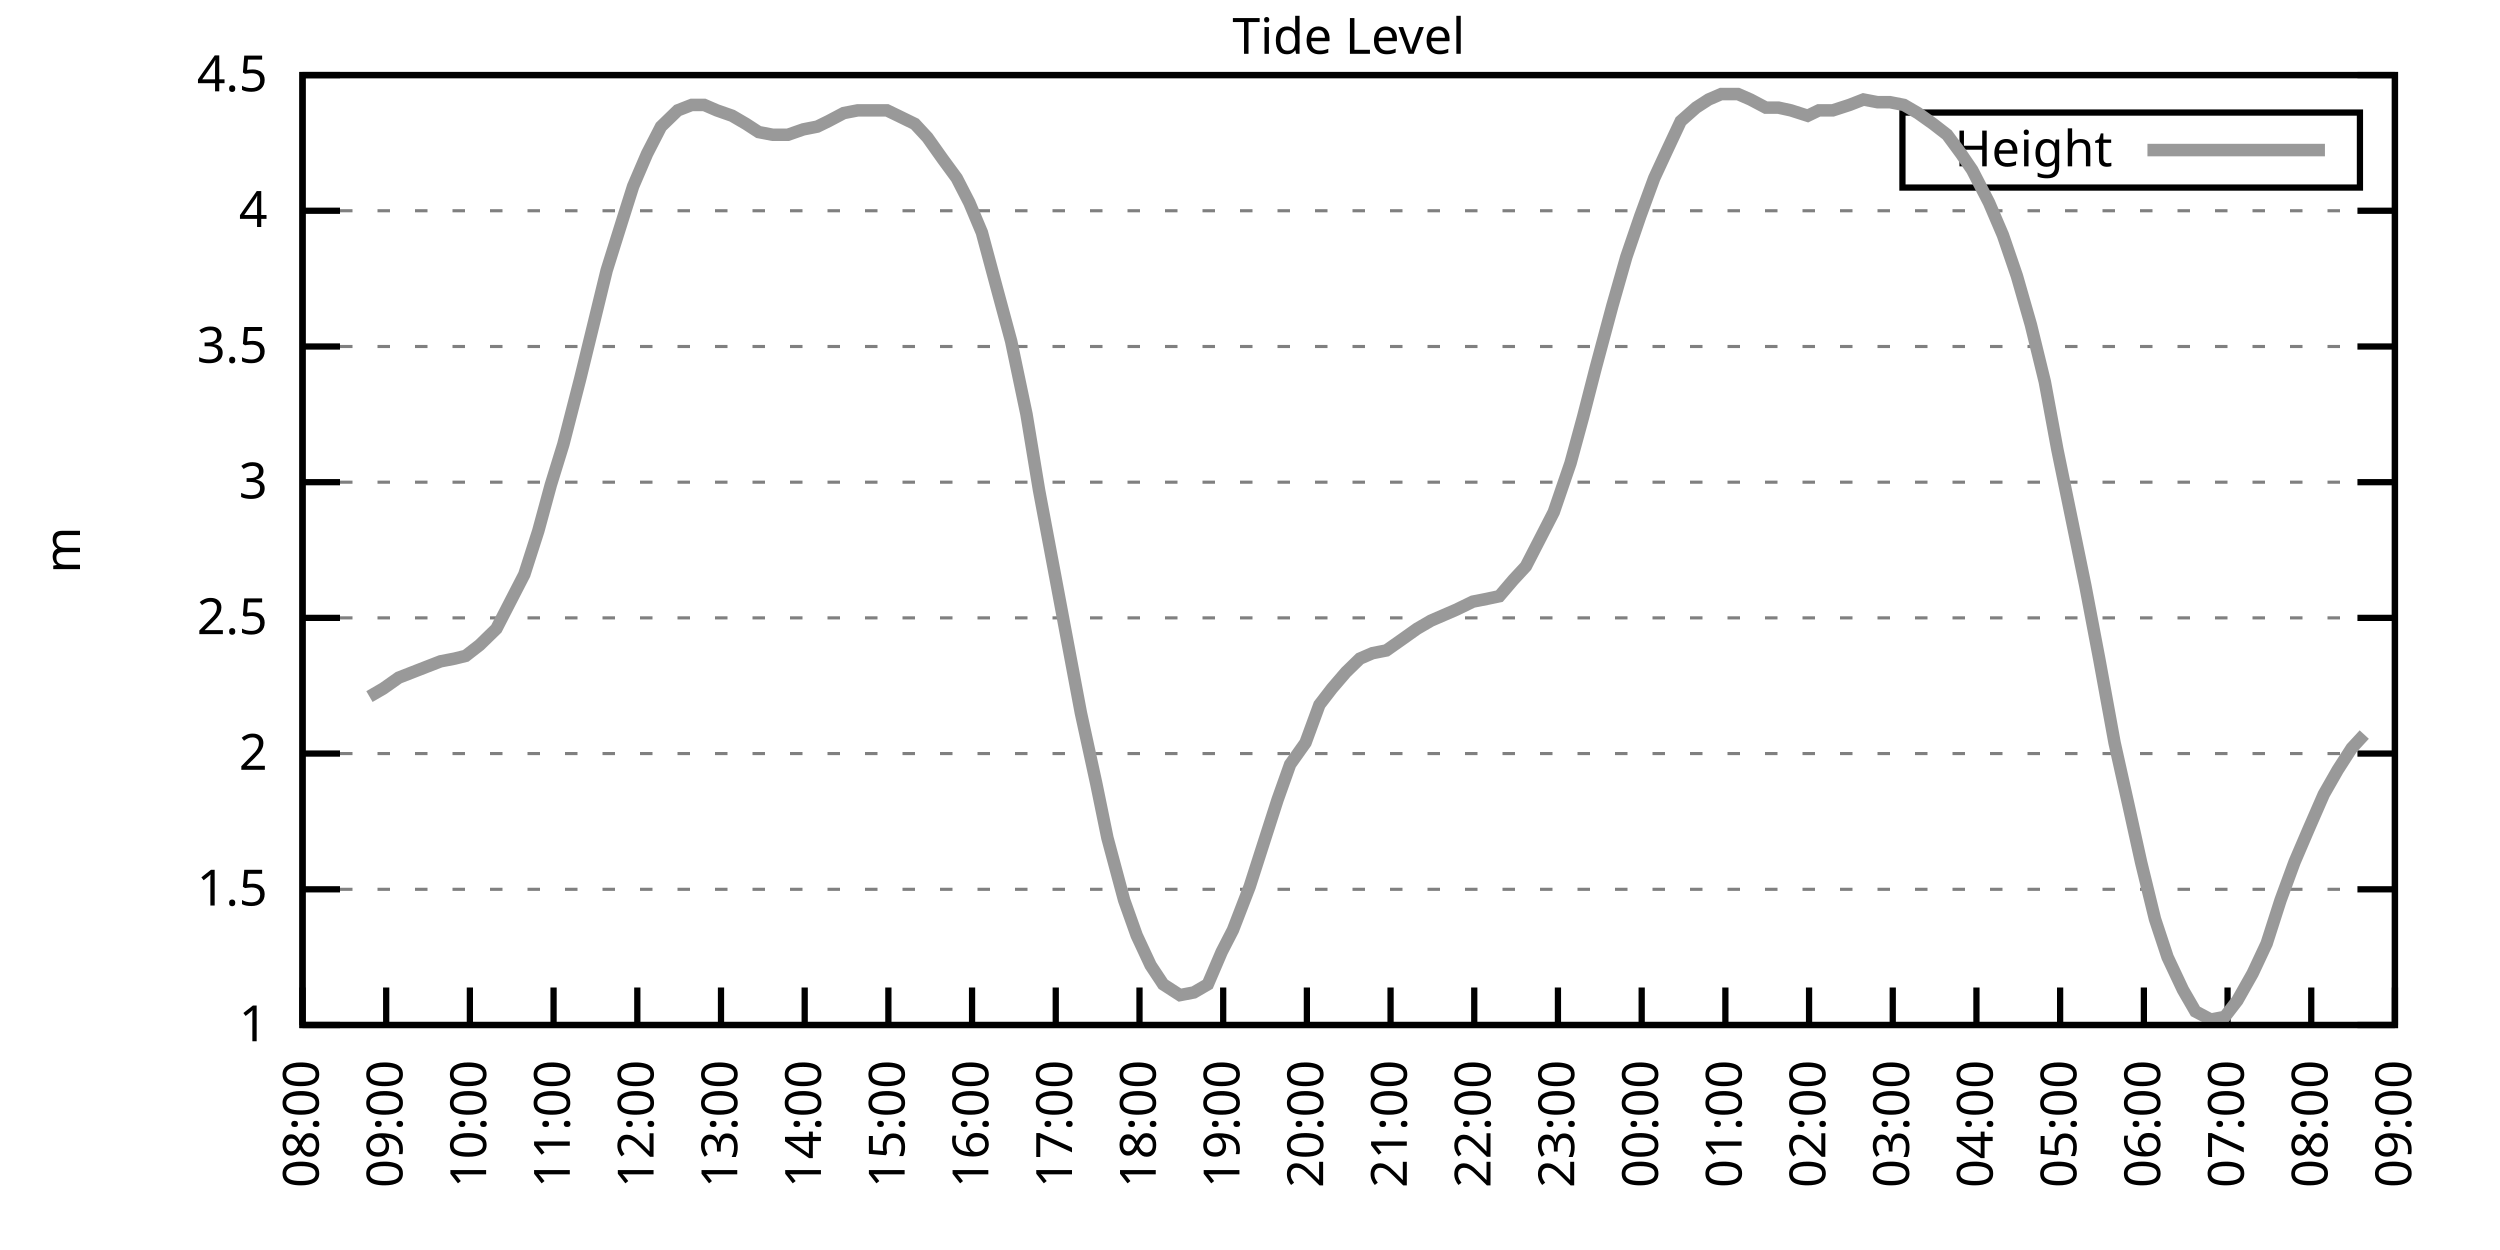
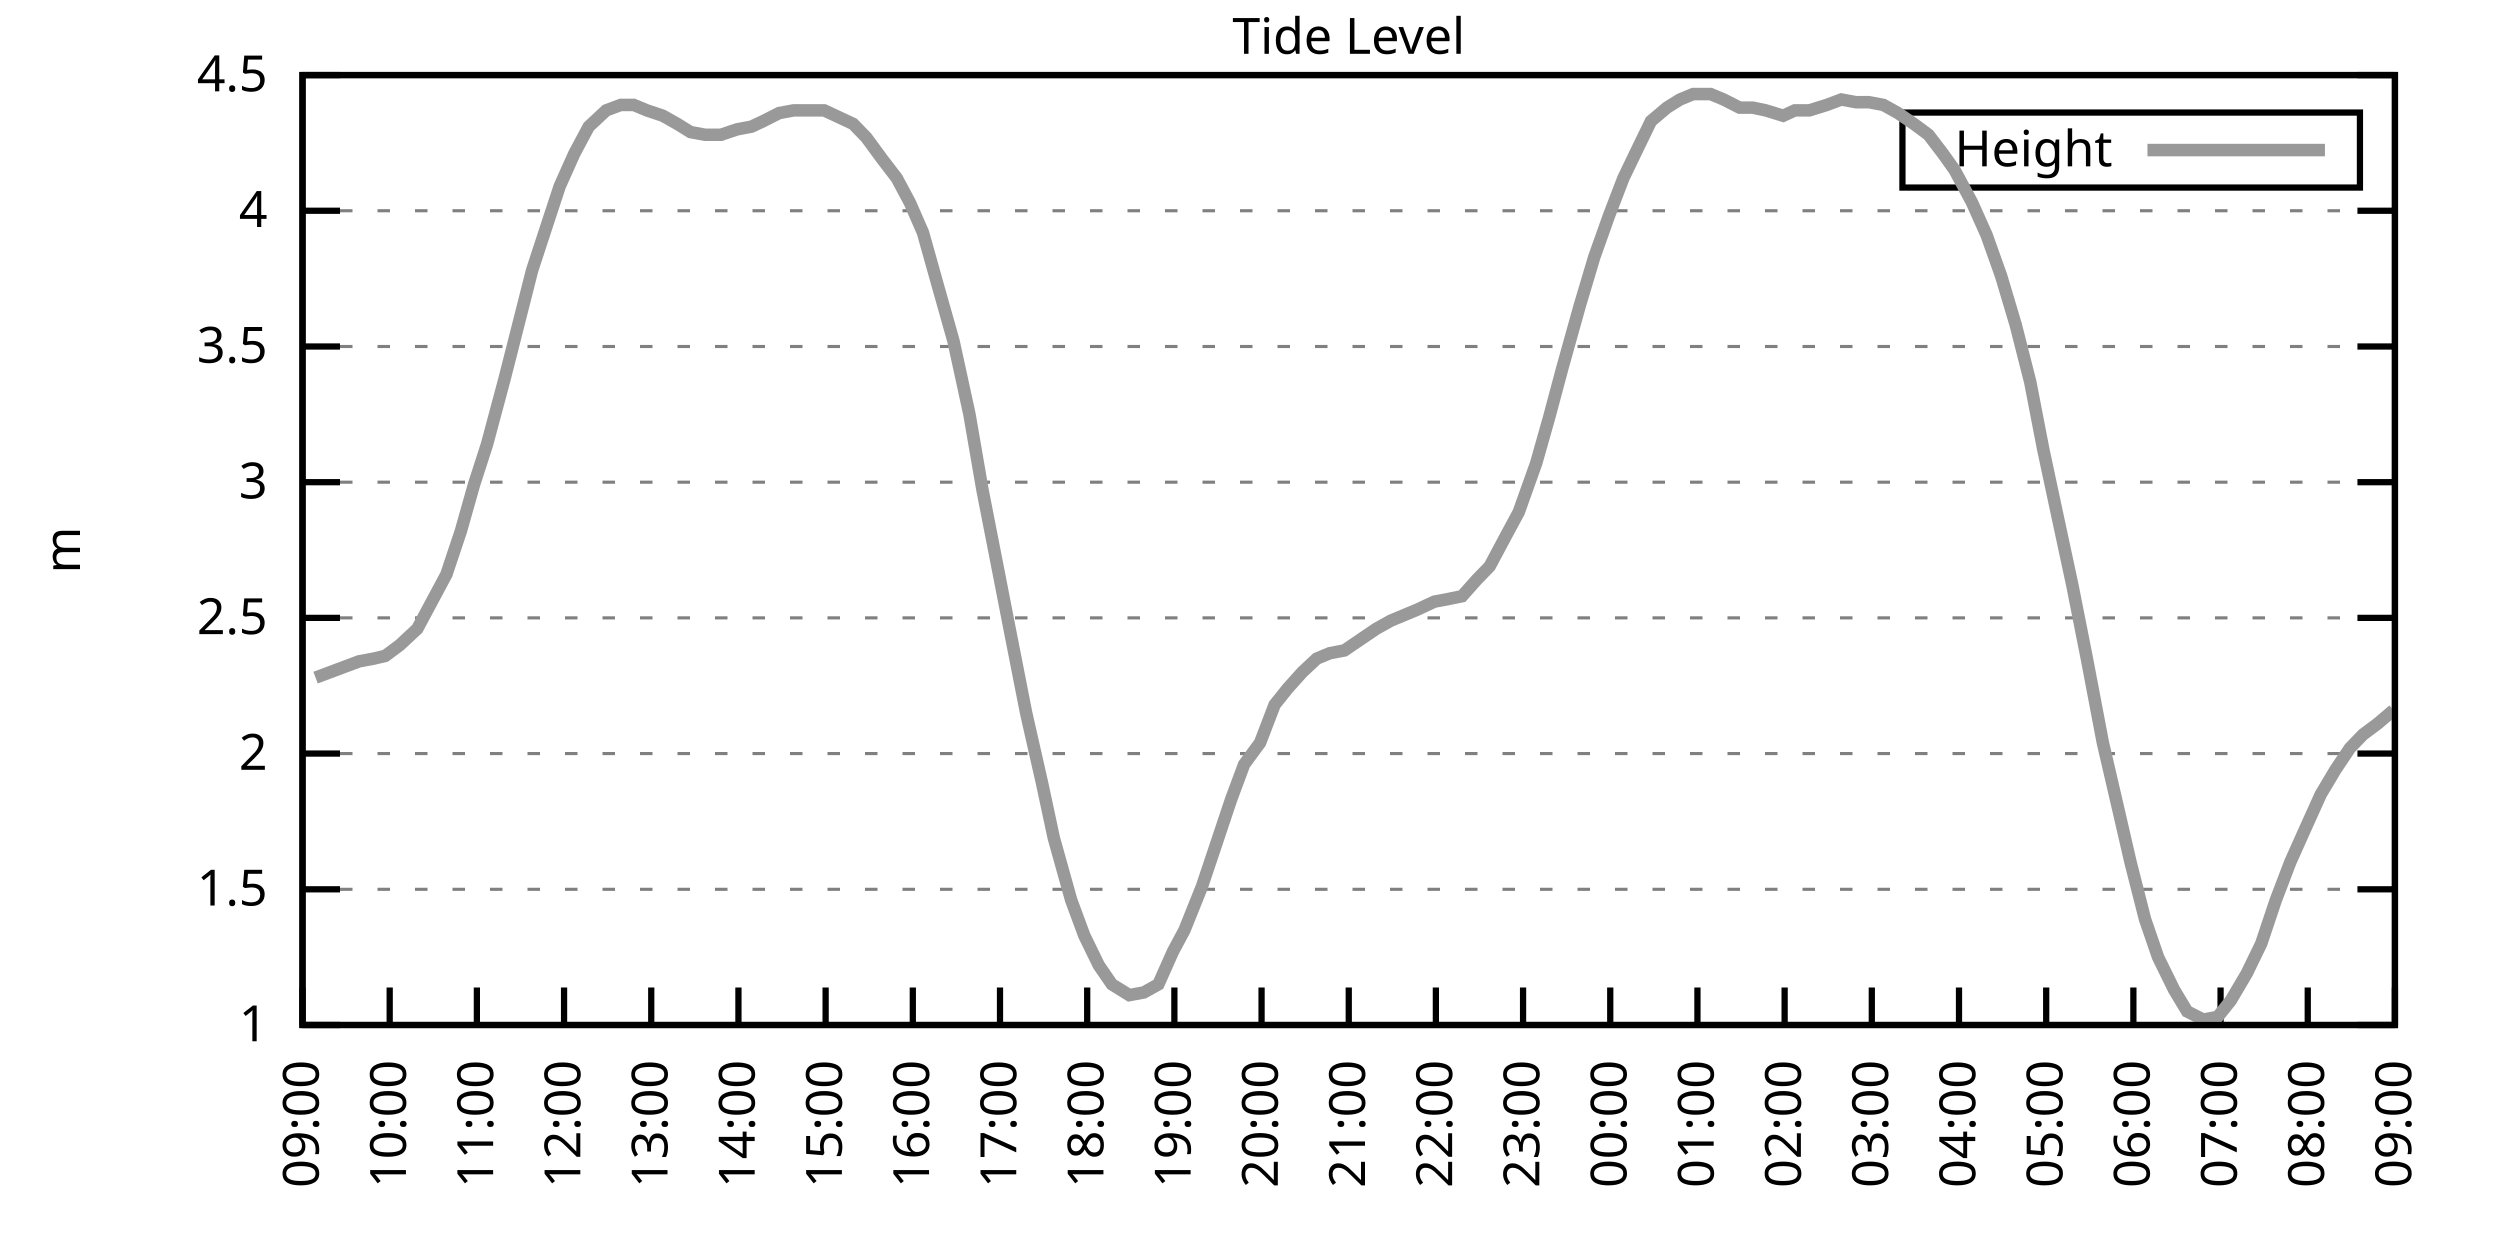
<svg xmlns="http://www.w3.org/2000/svg" xmlns:xlink="http://www.w3.org/1999/xlink" width="400" height="200" viewBox="0 0 400 200">
  <g id="gnuplot_canvas">
    <rect x="0" y="0" width="400" height="200" fill="none" />
    <defs>
      <circle id="gpDot" r="0.5" stroke-width="0.5" stroke="currentColor" />
      <path id="gpPt0" stroke-width="0.333" stroke="currentColor" d="M-1,0 h2 M0,-1 v2" />
      <path id="gpPt1" stroke-width="0.333" stroke="currentColor" d="M-1,-1 L1,1 M1,-1 L-1,1" />
      <path id="gpPt2" stroke-width="0.333" stroke="currentColor" d="M-1,0 L1,0 M0,-1 L0,1 M-1,-1 L1,1 M-1,1 L1,-1" />
      <rect id="gpPt3" stroke-width="0.333" stroke="currentColor" x="-1" y="-1" width="2" height="2" />
      <rect id="gpPt4" stroke-width="0.333" stroke="currentColor" fill="currentColor" x="-1" y="-1" width="2" height="2" />
      <circle id="gpPt5" stroke-width="0.333" stroke="currentColor" cx="0" cy="0" r="1" />
      <use xlink:href="#gpPt5" id="gpPt6" fill="currentColor" stroke="none" />
      <path id="gpPt7" stroke-width="0.333" stroke="currentColor" d="M0,-1.33 L-1.33,0.67 L1.33,0.67 z" />
      <use xlink:href="#gpPt7" id="gpPt8" fill="currentColor" stroke="none" />
      <use xlink:href="#gpPt7" id="gpPt9" stroke="currentColor" transform="rotate(180)" />
      <use xlink:href="#gpPt9" id="gpPt10" fill="currentColor" stroke="none" />
      <use xlink:href="#gpPt3" id="gpPt11" stroke="currentColor" transform="rotate(45)" />
      <use xlink:href="#gpPt11" id="gpPt12" fill="currentColor" stroke="none" />
      <path id="gpPt13" stroke-width="0.333" stroke="currentColor" d="M0,1.330 L1.265,0.411 L0.782,-1.067 L-0.782,-1.076 L-1.265,0.411 z" />
      <use xlink:href="#gpPt13" id="gpPt14" fill="currentColor" stroke="none" />
      <filter id="textbox" filterUnits="objectBoundingBox" x="0" y="0" height="1" width="1">
        <feFlood flood-color="white" flood-opacity="1" result="bgnd" />
        <feComposite in="SourceGraphic" in2="bgnd" operator="atop" />
      </filter>
      <filter id="greybox" filterUnits="objectBoundingBox" x="0" y="0" height="1" width="1">
        <feFlood flood-color="lightgrey" flood-opacity="1" result="grey" />
        <feComposite in="SourceGraphic" in2="grey" operator="atop" />
      </filter>
    </defs>
    <g fill="none" color="white" stroke="currentColor" stroke-width="1.00" stroke-linecap="butt" stroke-linejoin="miter">
</g>
    <g fill="none" color="black" stroke="currentColor" stroke-width="1.00" stroke-linecap="butt" stroke-linejoin="miter">
      <g stroke="none" shape-rendering="crispEdges">
        <polygon fill="rgb(255, 255, 255)" points="48.40,164.00 383.18,164.00 383.18,12.02 48.40,12.02 " />
      </g>
    </g>
    <g fill="none" color="black" stroke="currentColor" stroke-width="1.00" stroke-linecap="butt" stroke-linejoin="miter">
</g>
    <g fill="none" color="black" stroke="black" stroke-width="0.50" stroke-linecap="butt" stroke-linejoin="miter">
</g>
    <g fill="none" color="gray" stroke="currentColor" stroke-width="0.50" stroke-linecap="butt" stroke-linejoin="miter">
      <path stroke="gray" stroke-dasharray="2,4" class="gridline" d="M48.40,164.00 L383.19,164.00  " />
    </g>
    <g fill="none" color="gray" stroke="gray" stroke-width="1.00" stroke-linecap="butt" stroke-linejoin="miter">
</g>
    <g fill="none" color="black" stroke="currentColor" stroke-width="1.00" stroke-linecap="butt" stroke-linejoin="miter">
      <path stroke="black" d="M48.40,164.00 L54.40,164.00 M383.19,164.00 L377.19,164.00  " />
      <g transform="translate(42.80,166.60)" stroke="none" fill="black" font-family="Sans" font-size="8.00" text-anchor="end">
        <text>
          <tspan font-family="Sans"> 1</tspan>
        </text>
      </g>
    </g>
    <g fill="none" color="black" stroke="currentColor" stroke-width="1.00" stroke-linecap="butt" stroke-linejoin="miter">
</g>
    <g fill="none" color="black" stroke="black" stroke-width="0.50" stroke-linecap="butt" stroke-linejoin="miter">
</g>
    <g fill="none" color="gray" stroke="currentColor" stroke-width="0.50" stroke-linecap="butt" stroke-linejoin="miter">
      <path stroke="gray" stroke-dasharray="2,4" class="gridline" d="M48.40,142.29 L383.19,142.29  " />
    </g>
    <g fill="none" color="gray" stroke="gray" stroke-width="1.00" stroke-linecap="butt" stroke-linejoin="miter">
</g>
    <g fill="none" color="black" stroke="currentColor" stroke-width="1.00" stroke-linecap="butt" stroke-linejoin="miter">
      <path stroke="black" d="M48.40,142.29 L54.40,142.29 M383.19,142.29 L377.19,142.29  " />
      <g transform="translate(42.80,144.89)" stroke="none" fill="black" font-family="Sans" font-size="8.00" text-anchor="end">
        <text>
          <tspan font-family="Sans"> 1.5</tspan>
        </text>
      </g>
    </g>
    <g fill="none" color="black" stroke="currentColor" stroke-width="1.00" stroke-linecap="butt" stroke-linejoin="miter">
</g>
    <g fill="none" color="black" stroke="black" stroke-width="0.50" stroke-linecap="butt" stroke-linejoin="miter">
</g>
    <g fill="none" color="gray" stroke="currentColor" stroke-width="0.50" stroke-linecap="butt" stroke-linejoin="miter">
      <path stroke="gray" stroke-dasharray="2,4" class="gridline" d="M48.40,120.57 L383.19,120.57  " />
    </g>
    <g fill="none" color="gray" stroke="gray" stroke-width="1.00" stroke-linecap="butt" stroke-linejoin="miter">
</g>
    <g fill="none" color="black" stroke="currentColor" stroke-width="1.00" stroke-linecap="butt" stroke-linejoin="miter">
      <path stroke="black" d="M48.40,120.57 L54.40,120.57 M383.19,120.57 L377.19,120.57  " />
      <g transform="translate(42.80,123.17)" stroke="none" fill="black" font-family="Sans" font-size="8.00" text-anchor="end">
        <text>
          <tspan font-family="Sans"> 2</tspan>
        </text>
      </g>
    </g>
    <g fill="none" color="black" stroke="currentColor" stroke-width="1.00" stroke-linecap="butt" stroke-linejoin="miter">
</g>
    <g fill="none" color="black" stroke="black" stroke-width="0.50" stroke-linecap="butt" stroke-linejoin="miter">
</g>
    <g fill="none" color="gray" stroke="currentColor" stroke-width="0.50" stroke-linecap="butt" stroke-linejoin="miter">
      <path stroke="gray" stroke-dasharray="2,4" class="gridline" d="M48.40,98.86 L383.19,98.86  " />
    </g>
    <g fill="none" color="gray" stroke="gray" stroke-width="1.00" stroke-linecap="butt" stroke-linejoin="miter">
</g>
    <g fill="none" color="black" stroke="currentColor" stroke-width="1.00" stroke-linecap="butt" stroke-linejoin="miter">
      <path stroke="black" d="M48.40,98.86 L54.40,98.86 M383.19,98.86 L377.19,98.86  " />
      <g transform="translate(42.80,101.46)" stroke="none" fill="black" font-family="Sans" font-size="8.00" text-anchor="end">
        <text>
          <tspan font-family="Sans"> 2.5</tspan>
        </text>
      </g>
    </g>
    <g fill="none" color="black" stroke="currentColor" stroke-width="1.00" stroke-linecap="butt" stroke-linejoin="miter">
</g>
    <g fill="none" color="black" stroke="black" stroke-width="0.50" stroke-linecap="butt" stroke-linejoin="miter">
</g>
    <g fill="none" color="gray" stroke="currentColor" stroke-width="0.50" stroke-linecap="butt" stroke-linejoin="miter">
      <path stroke="gray" stroke-dasharray="2,4" class="gridline" d="M48.40,77.15 L383.19,77.15  " />
    </g>
    <g fill="none" color="gray" stroke="gray" stroke-width="1.00" stroke-linecap="butt" stroke-linejoin="miter">
</g>
    <g fill="none" color="black" stroke="currentColor" stroke-width="1.00" stroke-linecap="butt" stroke-linejoin="miter">
      <path stroke="black" d="M48.40,77.15 L54.40,77.15 M383.19,77.15 L377.19,77.15  " />
      <g transform="translate(42.80,79.75)" stroke="none" fill="black" font-family="Sans" font-size="8.00" text-anchor="end">
        <text>
          <tspan font-family="Sans"> 3</tspan>
        </text>
      </g>
    </g>
    <g fill="none" color="black" stroke="currentColor" stroke-width="1.00" stroke-linecap="butt" stroke-linejoin="miter">
</g>
    <g fill="none" color="black" stroke="black" stroke-width="0.50" stroke-linecap="butt" stroke-linejoin="miter">
</g>
    <g fill="none" color="gray" stroke="currentColor" stroke-width="0.50" stroke-linecap="butt" stroke-linejoin="miter">
      <path stroke="gray" stroke-dasharray="2,4" class="gridline" d="M48.40,55.44 L383.19,55.44  " />
    </g>
    <g fill="none" color="gray" stroke="gray" stroke-width="1.00" stroke-linecap="butt" stroke-linejoin="miter">
</g>
    <g fill="none" color="black" stroke="currentColor" stroke-width="1.00" stroke-linecap="butt" stroke-linejoin="miter">
      <path stroke="black" d="M48.40,55.44 L54.40,55.44 M383.19,55.44 L377.19,55.44  " />
      <g transform="translate(42.80,58.04)" stroke="none" fill="black" font-family="Sans" font-size="8.00" text-anchor="end">
        <text>
          <tspan font-family="Sans"> 3.5</tspan>
        </text>
      </g>
    </g>
    <g fill="none" color="black" stroke="currentColor" stroke-width="1.00" stroke-linecap="butt" stroke-linejoin="miter">
</g>
    <g fill="none" color="black" stroke="black" stroke-width="0.50" stroke-linecap="butt" stroke-linejoin="miter">
</g>
    <g fill="none" color="gray" stroke="currentColor" stroke-width="0.50" stroke-linecap="butt" stroke-linejoin="miter">
      <path stroke="gray" stroke-dasharray="2,4" class="gridline" d="M48.40,33.72 L383.19,33.72  " />
    </g>
    <g fill="none" color="gray" stroke="gray" stroke-width="1.00" stroke-linecap="butt" stroke-linejoin="miter">
</g>
    <g fill="none" color="black" stroke="currentColor" stroke-width="1.00" stroke-linecap="butt" stroke-linejoin="miter">
      <path stroke="black" d="M48.40,33.72 L54.40,33.72 M383.19,33.72 L377.19,33.72  " />
      <g transform="translate(42.80,36.32)" stroke="none" fill="black" font-family="Sans" font-size="8.00" text-anchor="end">
        <text>
          <tspan font-family="Sans"> 4</tspan>
        </text>
      </g>
    </g>
    <g fill="none" color="black" stroke="currentColor" stroke-width="1.00" stroke-linecap="butt" stroke-linejoin="miter">
</g>
    <g fill="none" color="black" stroke="black" stroke-width="0.50" stroke-linecap="butt" stroke-linejoin="miter">
</g>
    <g fill="none" color="gray" stroke="currentColor" stroke-width="0.50" stroke-linecap="butt" stroke-linejoin="miter">
      <path stroke="gray" stroke-dasharray="2,4" class="gridline" d="M48.40,12.01 L383.19,12.01  " />
    </g>
    <g fill="none" color="gray" stroke="gray" stroke-width="1.00" stroke-linecap="butt" stroke-linejoin="miter">
</g>
    <g fill="none" color="black" stroke="currentColor" stroke-width="1.00" stroke-linecap="butt" stroke-linejoin="miter">
      <path stroke="black" d="M48.40,12.01 L54.40,12.01 M383.19,12.01 L377.19,12.01  " />
      <g transform="translate(42.80,14.61)" stroke="none" fill="black" font-family="Sans" font-size="8.00" text-anchor="end">
        <text>
          <tspan font-family="Sans"> 4.5</tspan>
        </text>
      </g>
    </g>
    <g fill="none" color="black" stroke="currentColor" stroke-width="1.00" stroke-linecap="butt" stroke-linejoin="miter">
      <path stroke="black" d="M48.40,164.00 L48.40,158.00  " />
      <g transform="translate(51.00,169.60) rotate(270.00)" stroke="none" fill="black" font-family="Sans" font-size="8.00" text-anchor="end">
        <text>
-           <tspan font-family="Sans">08:00</tspan>
-         </text>
-       </g>
-     </g>
-     <g fill="none" color="black" stroke="currentColor" stroke-width="1.00" stroke-linecap="butt" stroke-linejoin="miter">
-       <path stroke="black" d="M61.79,164.00 L61.79,158.00  " />
-       <g transform="translate(64.39,169.60) rotate(270.00)" stroke="none" fill="black" font-family="Sans" font-size="8.00" text-anchor="end">
-         <text>
          <tspan font-family="Sans">09:00</tspan>
        </text>
      </g>
    </g>
    <g fill="none" color="black" stroke="currentColor" stroke-width="1.00" stroke-linecap="butt" stroke-linejoin="miter">
-       <path stroke="black" d="M75.18,164.00 L75.18,158.00  " />
-       <g transform="translate(77.78,169.60) rotate(270.00)" stroke="none" fill="black" font-family="Sans" font-size="8.00" text-anchor="end">
+       <path stroke="black" d="M62.35,164.00 L62.35,158.00  " />
+       <g transform="translate(64.95,169.60) rotate(270.00)" stroke="none" fill="black" font-family="Sans" font-size="8.00" text-anchor="end">
        <text>
          <tspan font-family="Sans">10:00</tspan>
        </text>
      </g>
    </g>
    <g fill="none" color="black" stroke="currentColor" stroke-width="1.00" stroke-linecap="butt" stroke-linejoin="miter">
-       <path stroke="black" d="M88.57,164.00 L88.57,158.00  " />
-       <g transform="translate(91.17,169.60) rotate(270.00)" stroke="none" fill="black" font-family="Sans" font-size="8.00" text-anchor="end">
+       <path stroke="black" d="M76.30,164.00 L76.30,158.00  " />
+       <g transform="translate(78.90,169.60) rotate(270.00)" stroke="none" fill="black" font-family="Sans" font-size="8.00" text-anchor="end">
        <text>
          <tspan font-family="Sans">11:00</tspan>
        </text>
      </g>
    </g>
    <g fill="none" color="black" stroke="currentColor" stroke-width="1.00" stroke-linecap="butt" stroke-linejoin="miter">
-       <path stroke="black" d="M101.97,164.00 L101.97,158.00  " />
-       <g transform="translate(104.57,169.60) rotate(270.00)" stroke="none" fill="black" font-family="Sans" font-size="8.00" text-anchor="end">
+       <path stroke="black" d="M90.25,164.00 L90.25,158.00  " />
+       <g transform="translate(92.85,169.60) rotate(270.00)" stroke="none" fill="black" font-family="Sans" font-size="8.00" text-anchor="end">
        <text>
          <tspan font-family="Sans">12:00</tspan>
        </text>
      </g>
    </g>
    <g fill="none" color="black" stroke="currentColor" stroke-width="1.00" stroke-linecap="butt" stroke-linejoin="miter">
-       <path stroke="black" d="M115.36,164.00 L115.36,158.00  " />
-       <g transform="translate(117.96,169.60) rotate(270.00)" stroke="none" fill="black" font-family="Sans" font-size="8.00" text-anchor="end">
+       <path stroke="black" d="M104.20,164.00 L104.20,158.00  " />
+       <g transform="translate(106.80,169.60) rotate(270.00)" stroke="none" fill="black" font-family="Sans" font-size="8.00" text-anchor="end">
        <text>
          <tspan font-family="Sans">13:00</tspan>
        </text>
      </g>
    </g>
    <g fill="none" color="black" stroke="currentColor" stroke-width="1.00" stroke-linecap="butt" stroke-linejoin="miter">
-       <path stroke="black" d="M128.75,164.00 L128.75,158.00  " />
-       <g transform="translate(131.35,169.60) rotate(270.00)" stroke="none" fill="black" font-family="Sans" font-size="8.00" text-anchor="end">
+       <path stroke="black" d="M118.15,164.00 L118.15,158.00  " />
+       <g transform="translate(120.75,169.60) rotate(270.00)" stroke="none" fill="black" font-family="Sans" font-size="8.00" text-anchor="end">
        <text>
          <tspan font-family="Sans">14:00</tspan>
        </text>
      </g>
    </g>
    <g fill="none" color="black" stroke="currentColor" stroke-width="1.00" stroke-linecap="butt" stroke-linejoin="miter">
-       <path stroke="black" d="M142.14,164.00 L142.14,158.00  " />
-       <g transform="translate(144.74,169.60) rotate(270.00)" stroke="none" fill="black" font-family="Sans" font-size="8.00" text-anchor="end">
+       <path stroke="black" d="M132.10,164.00 L132.10,158.00  " />
+       <g transform="translate(134.70,169.60) rotate(270.00)" stroke="none" fill="black" font-family="Sans" font-size="8.00" text-anchor="end">
        <text>
          <tspan font-family="Sans">15:00</tspan>
        </text>
      </g>
    </g>
    <g fill="none" color="black" stroke="currentColor" stroke-width="1.00" stroke-linecap="butt" stroke-linejoin="miter">
-       <path stroke="black" d="M155.53,164.00 L155.53,158.00  " />
-       <g transform="translate(158.13,169.60) rotate(270.00)" stroke="none" fill="black" font-family="Sans" font-size="8.00" text-anchor="end">
+       <path stroke="black" d="M146.05,164.00 L146.05,158.00  " />
+       <g transform="translate(148.65,169.60) rotate(270.00)" stroke="none" fill="black" font-family="Sans" font-size="8.00" text-anchor="end">
        <text>
          <tspan font-family="Sans">16:00</tspan>
        </text>
      </g>
    </g>
    <g fill="none" color="black" stroke="currentColor" stroke-width="1.00" stroke-linecap="butt" stroke-linejoin="miter">
-       <path stroke="black" d="M168.92,164.00 L168.92,158.00  " />
-       <g transform="translate(171.52,169.60) rotate(270.00)" stroke="none" fill="black" font-family="Sans" font-size="8.00" text-anchor="end">
+       <path stroke="black" d="M160.00,164.00 L160.00,158.00  " />
+       <g transform="translate(162.60,169.60) rotate(270.00)" stroke="none" fill="black" font-family="Sans" font-size="8.00" text-anchor="end">
        <text>
          <tspan font-family="Sans">17:00</tspan>
        </text>
      </g>
    </g>
    <g fill="none" color="black" stroke="currentColor" stroke-width="1.00" stroke-linecap="butt" stroke-linejoin="miter">
-       <path stroke="black" d="M182.32,164.00 L182.32,158.00  " />
-       <g transform="translate(184.92,169.60) rotate(270.00)" stroke="none" fill="black" font-family="Sans" font-size="8.00" text-anchor="end">
+       <path stroke="black" d="M173.95,164.00 L173.95,158.00  " />
+       <g transform="translate(176.55,169.60) rotate(270.00)" stroke="none" fill="black" font-family="Sans" font-size="8.00" text-anchor="end">
        <text>
          <tspan font-family="Sans">18:00</tspan>
        </text>
      </g>
    </g>
    <g fill="none" color="black" stroke="currentColor" stroke-width="1.00" stroke-linecap="butt" stroke-linejoin="miter">
-       <path stroke="black" d="M195.71,164.00 L195.71,158.00  " />
-       <g transform="translate(198.31,169.60) rotate(270.00)" stroke="none" fill="black" font-family="Sans" font-size="8.00" text-anchor="end">
+       <path stroke="black" d="M187.90,164.00 L187.90,158.00  " />
+       <g transform="translate(190.50,169.60) rotate(270.00)" stroke="none" fill="black" font-family="Sans" font-size="8.00" text-anchor="end">
        <text>
          <tspan font-family="Sans">19:00</tspan>
        </text>
      </g>
    </g>
    <g fill="none" color="black" stroke="currentColor" stroke-width="1.00" stroke-linecap="butt" stroke-linejoin="miter">
-       <path stroke="black" d="M209.10,164.00 L209.10,158.00  " />
-       <g transform="translate(211.70,169.60) rotate(270.00)" stroke="none" fill="black" font-family="Sans" font-size="8.00" text-anchor="end">
+       <path stroke="black" d="M201.85,164.00 L201.85,158.00  " />
+       <g transform="translate(204.45,169.60) rotate(270.00)" stroke="none" fill="black" font-family="Sans" font-size="8.00" text-anchor="end">
        <text>
          <tspan font-family="Sans">20:00</tspan>
        </text>
      </g>
    </g>
    <g fill="none" color="black" stroke="currentColor" stroke-width="1.00" stroke-linecap="butt" stroke-linejoin="miter">
-       <path stroke="black" d="M222.49,164.00 L222.49,158.00  " />
-       <g transform="translate(225.09,169.60) rotate(270.00)" stroke="none" fill="black" font-family="Sans" font-size="8.00" text-anchor="end">
+       <path stroke="black" d="M215.80,164.00 L215.80,158.00  " />
+       <g transform="translate(218.40,169.60) rotate(270.00)" stroke="none" fill="black" font-family="Sans" font-size="8.00" text-anchor="end">
        <text>
          <tspan font-family="Sans">21:00</tspan>
        </text>
      </g>
    </g>
    <g fill="none" color="black" stroke="currentColor" stroke-width="1.00" stroke-linecap="butt" stroke-linejoin="miter">
-       <path stroke="black" d="M235.88,164.00 L235.88,158.00  " />
-       <g transform="translate(238.48,169.60) rotate(270.00)" stroke="none" fill="black" font-family="Sans" font-size="8.00" text-anchor="end">
+       <path stroke="black" d="M229.74,164.00 L229.74,158.00  " />
+       <g transform="translate(232.34,169.60) rotate(270.00)" stroke="none" fill="black" font-family="Sans" font-size="8.00" text-anchor="end">
        <text>
          <tspan font-family="Sans">22:00</tspan>
        </text>
      </g>
    </g>
    <g fill="none" color="black" stroke="currentColor" stroke-width="1.00" stroke-linecap="butt" stroke-linejoin="miter">
-       <path stroke="black" d="M249.27,164.00 L249.27,158.00  " />
-       <g transform="translate(251.87,169.60) rotate(270.00)" stroke="none" fill="black" font-family="Sans" font-size="8.00" text-anchor="end">
+       <path stroke="black" d="M243.69,164.00 L243.69,158.00  " />
+       <g transform="translate(246.29,169.60) rotate(270.00)" stroke="none" fill="black" font-family="Sans" font-size="8.00" text-anchor="end">
        <text>
          <tspan font-family="Sans">23:00</tspan>
        </text>
      </g>
    </g>
    <g fill="none" color="black" stroke="currentColor" stroke-width="1.00" stroke-linecap="butt" stroke-linejoin="miter">
-       <path stroke="black" d="M262.67,164.00 L262.67,158.00  " />
-       <g transform="translate(265.27,169.60) rotate(270.00)" stroke="none" fill="black" font-family="Sans" font-size="8.00" text-anchor="end">
+       <path stroke="black" d="M257.64,164.00 L257.64,158.00  " />
+       <g transform="translate(260.24,169.60) rotate(270.00)" stroke="none" fill="black" font-family="Sans" font-size="8.00" text-anchor="end">
        <text>
          <tspan font-family="Sans">00:00</tspan>
        </text>
      </g>
    </g>
    <g fill="none" color="black" stroke="currentColor" stroke-width="1.00" stroke-linecap="butt" stroke-linejoin="miter">
-       <path stroke="black" d="M276.06,164.00 L276.06,158.00  " />
-       <g transform="translate(278.66,169.60) rotate(270.00)" stroke="none" fill="black" font-family="Sans" font-size="8.00" text-anchor="end">
+       <path stroke="black" d="M271.59,164.00 L271.59,158.00  " />
+       <g transform="translate(274.19,169.60) rotate(270.00)" stroke="none" fill="black" font-family="Sans" font-size="8.00" text-anchor="end">
        <text>
          <tspan font-family="Sans">01:00</tspan>
        </text>
      </g>
    </g>
    <g fill="none" color="black" stroke="currentColor" stroke-width="1.00" stroke-linecap="butt" stroke-linejoin="miter">
-       <path stroke="black" d="M289.45,164.00 L289.45,158.00  " />
-       <g transform="translate(292.05,169.60) rotate(270.00)" stroke="none" fill="black" font-family="Sans" font-size="8.00" text-anchor="end">
+       <path stroke="black" d="M285.54,164.00 L285.54,158.00  " />
+       <g transform="translate(288.14,169.60) rotate(270.00)" stroke="none" fill="black" font-family="Sans" font-size="8.00" text-anchor="end">
        <text>
          <tspan font-family="Sans">02:00</tspan>
        </text>
      </g>
    </g>
    <g fill="none" color="black" stroke="currentColor" stroke-width="1.00" stroke-linecap="butt" stroke-linejoin="miter">
-       <path stroke="black" d="M302.84,164.00 L302.84,158.00  " />
-       <g transform="translate(305.44,169.60) rotate(270.00)" stroke="none" fill="black" font-family="Sans" font-size="8.00" text-anchor="end">
+       <path stroke="black" d="M299.49,164.00 L299.49,158.00  " />
+       <g transform="translate(302.09,169.60) rotate(270.00)" stroke="none" fill="black" font-family="Sans" font-size="8.00" text-anchor="end">
        <text>
          <tspan font-family="Sans">03:00</tspan>
        </text>
      </g>
    </g>
    <g fill="none" color="black" stroke="currentColor" stroke-width="1.00" stroke-linecap="butt" stroke-linejoin="miter">
-       <path stroke="black" d="M316.23,164.00 L316.23,158.00  " />
-       <g transform="translate(318.83,169.60) rotate(270.00)" stroke="none" fill="black" font-family="Sans" font-size="8.00" text-anchor="end">
+       <path stroke="black" d="M313.44,164.00 L313.44,158.00  " />
+       <g transform="translate(316.04,169.60) rotate(270.00)" stroke="none" fill="black" font-family="Sans" font-size="8.00" text-anchor="end">
        <text>
          <tspan font-family="Sans">04:00</tspan>
        </text>
      </g>
    </g>
    <g fill="none" color="black" stroke="currentColor" stroke-width="1.00" stroke-linecap="butt" stroke-linejoin="miter">
-       <path stroke="black" d="M329.62,164.00 L329.62,158.00  " />
-       <g transform="translate(332.22,169.60) rotate(270.00)" stroke="none" fill="black" font-family="Sans" font-size="8.00" text-anchor="end">
+       <path stroke="black" d="M327.39,164.00 L327.39,158.00  " />
+       <g transform="translate(329.99,169.60) rotate(270.00)" stroke="none" fill="black" font-family="Sans" font-size="8.00" text-anchor="end">
        <text>
          <tspan font-family="Sans">05:00</tspan>
        </text>
      </g>
    </g>
    <g fill="none" color="black" stroke="currentColor" stroke-width="1.00" stroke-linecap="butt" stroke-linejoin="miter">
-       <path stroke="black" d="M343.02,164.00 L343.02,158.00  " />
-       <g transform="translate(345.62,169.60) rotate(270.00)" stroke="none" fill="black" font-family="Sans" font-size="8.00" text-anchor="end">
+       <path stroke="black" d="M341.34,164.00 L341.34,158.00  " />
+       <g transform="translate(343.94,169.60) rotate(270.00)" stroke="none" fill="black" font-family="Sans" font-size="8.00" text-anchor="end">
        <text>
          <tspan font-family="Sans">06:00</tspan>
        </text>
      </g>
    </g>
    <g fill="none" color="black" stroke="currentColor" stroke-width="1.00" stroke-linecap="butt" stroke-linejoin="miter">
-       <path stroke="black" d="M356.41,164.00 L356.41,158.00  " />
-       <g transform="translate(359.01,169.60) rotate(270.00)" stroke="none" fill="black" font-family="Sans" font-size="8.00" text-anchor="end">
+       <path stroke="black" d="M355.29,164.00 L355.29,158.00  " />
+       <g transform="translate(357.89,169.60) rotate(270.00)" stroke="none" fill="black" font-family="Sans" font-size="8.00" text-anchor="end">
        <text>
          <tspan font-family="Sans">07:00</tspan>
        </text>
      </g>
    </g>
    <g fill="none" color="black" stroke="currentColor" stroke-width="1.00" stroke-linecap="butt" stroke-linejoin="miter">
-       <path stroke="black" d="M369.80,164.00 L369.80,158.00  " />
-       <g transform="translate(372.40,169.60) rotate(270.00)" stroke="none" fill="black" font-family="Sans" font-size="8.00" text-anchor="end">
+       <path stroke="black" d="M369.24,164.00 L369.24,158.00  " />
+       <g transform="translate(371.84,169.60) rotate(270.00)" stroke="none" fill="black" font-family="Sans" font-size="8.00" text-anchor="end">
        <text>
          <tspan font-family="Sans">08:00</tspan>
        </text>
      </g>
    </g>
    <g fill="none" color="black" stroke="currentColor" stroke-width="1.00" stroke-linecap="butt" stroke-linejoin="miter">
      <path stroke="black" d="M383.19,164.00 L383.19,158.00  " />
      <g transform="translate(385.79,169.60) rotate(270.00)" stroke="none" fill="black" font-family="Sans" font-size="8.00" text-anchor="end">
        <text>
          <tspan font-family="Sans">09:00</tspan>
        </text>
      </g>
    </g>
    <g fill="none" color="black" stroke="currentColor" stroke-width="1.00" stroke-linecap="butt" stroke-linejoin="miter">
</g>
    <g fill="none" color="black" stroke="currentColor" stroke-width="1.00" stroke-linecap="butt" stroke-linejoin="miter">
      <path stroke="black" d="M48.40,12.01 L48.40,164.00 L383.19,164.00 L383.19,12.01 L48.40,12.01 Z  " />
    </g>
    <g fill="none" color="black" stroke="currentColor" stroke-width="1.00" stroke-linecap="butt" stroke-linejoin="miter">
</g>
    <g fill="none" color="black" stroke="currentColor" stroke-width="1.00" stroke-linecap="butt" stroke-linejoin="miter">
      <path stroke="black" d="M304.39,30.01 L304.39,18.01 L377.59,18.01 L377.59,30.01 L304.39,30.01 Z  " />
    </g>
    <g id="Tide_level_plot_1">
      <g fill="none" color="white" stroke="black" stroke-width="2.00" stroke-linecap="butt" stroke-linejoin="miter">
</g>
      <g fill="none" color="black" stroke="currentColor" stroke-width="2.00" stroke-linecap="butt" stroke-linejoin="miter">
        <g transform="translate(337.99,26.61)" stroke="none" fill="black" font-family="Sans" font-size="8.00" text-anchor="end">
          <text>
            <tspan font-family="Sans">Height</tspan>
          </text>
        </g>
      </g>
      <g fill="none" color="black" stroke="currentColor" stroke-width="2.00" stroke-linecap="butt" stroke-linejoin="miter">
-         <path stroke="rgb(153, 153, 153)" d="M343.59,24.01 L371.99,24.01 M59.11,111.45 L61.35,110.15 L63.80,108.42 L66.03,107.55 L68.26,106.68 L70.50,105.81   L72.73,105.38 L74.51,104.94 L76.75,103.20 L79.42,100.60 L81.43,96.69 L83.89,91.91 L86.12,84.97 L88.13,77.58   L90.14,71.07 L92.82,60.65 L95.05,51.53 L97.06,43.28 L99.51,35.46 L101.30,29.81 L103.53,24.60 L105.76,20.26   L108.44,17.66 L110.67,16.79 L112.68,16.79 L114.69,17.66 L117.14,18.52 L119.38,19.83 L121.38,21.13 L123.62,21.56   L126.07,21.56 L128.53,20.70 L130.76,20.26 L132.54,19.39 L135.00,18.09 L137.23,17.66 L139.69,17.66 L141.92,17.66   L143.70,18.52 L146.38,19.83 L148.39,22.00 L150.85,25.47 L153.08,28.51 L155.09,32.42 L157.10,37.20 L159.55,46.32   L161.78,54.57 L164.24,66.29 L166.25,78.45 L168.70,91.48 L170.49,101.03 L172.94,114.06 L175.40,125.35 L177.18,134.04   L179.86,144.02 L181.87,149.67 L184.10,154.45 L186.11,157.49 L188.79,159.22 L191.02,158.79 L193.25,157.49 L195.48,152.28   L197.27,148.80 L199.95,141.85 L202.18,134.90 L204.41,127.96 L206.42,122.31 L208.88,118.84 L211.11,112.76 L213.12,110.15   L215.35,107.55 L217.58,105.38 L219.59,104.51 L221.82,104.07 L224.28,102.34 L226.73,100.60 L228.96,99.30 L230.97,98.43   L232.98,97.56 L235.66,96.26 L237.89,95.82 L239.90,95.39 L242.13,92.78 L244.14,90.61 L246.60,85.83 L248.60,81.93   L251.28,74.11 L253.29,66.73 L255.30,58.91 L257.98,48.92 L260.21,41.11 L262.44,34.59 L264.67,28.51 L266.68,24.17   L268.92,19.39 L271.37,17.22 L273.38,15.92 L275.39,15.05 L278.07,15.05 L280.07,15.92 L282.53,17.22 L284.54,17.22   L286.55,17.66 L289.23,18.52 L291.01,17.66 L293.24,17.66 L295.92,16.79 L298.15,15.92 L300.39,16.35 L302.39,16.35   L304.63,16.79 L306.86,18.09 L309.31,19.83 L311.54,21.56 L313.78,24.60 L315.56,27.21 L318.24,32.42 L320.47,37.63   L322.70,44.15 L324.94,51.96 L327.17,61.08 L329.18,71.94 L331.41,82.79 L333.64,93.65 L335.87,105.38 L338.33,118.84   L340.56,128.83 L342.57,137.94 L344.80,147.06 L346.81,153.14 L349.26,158.35 L351.27,161.83 L353.73,163.13 L355.96,162.70   L357.97,160.09 L360.42,155.75 L362.66,150.97 L364.89,144.02 L367.12,137.94 L369.35,132.73 L371.81,127.09 L374.04,123.18   L376.27,119.71 L378.28,117.53  " />
+         <path stroke="rgb(153, 153, 153)" d="M343.59,24.01 L371.99,24.01 M50.49,108.42 L52.82,107.55 L55.14,106.68 L57.47,105.81 L59.79,105.38 L61.65,104.94   L63.98,103.20 L66.77,100.60 L68.86,96.69 L71.42,91.91 L73.74,84.97 L75.83,77.58 L77.93,71.07 L80.72,60.65   L83.04,51.53 L85.13,43.28 L87.69,35.46 L89.55,29.81 L91.88,24.60 L94.20,20.26 L96.99,17.66 L99.32,16.79   L101.41,16.79 L103.50,17.66 L106.06,18.52 L108.38,19.83 L110.48,21.13 L112.80,21.56 L115.36,21.56 L117.92,20.70   L120.24,20.26 L122.10,19.39 L124.66,18.09 L126.98,17.66 L129.54,17.66 L131.87,17.66 L133.72,18.52 L136.51,19.83   L138.61,22.00 L141.16,25.47 L143.49,28.51 L145.58,32.42 L147.67,37.20 L150.23,46.32 L152.56,54.57 L155.11,66.29   L157.21,78.45 L159.76,91.48 L161.62,101.03 L164.18,114.06 L166.74,125.35 L168.60,134.04 L171.39,144.02 L173.48,149.67   L175.81,154.45 L177.90,157.49 L180.69,159.22 L183.01,158.79 L185.34,157.49 L187.66,152.28 L189.52,148.80 L192.31,141.85   L194.64,134.90 L196.96,127.96 L199.06,122.31 L201.61,118.84 L203.94,112.76 L206.03,110.15 L208.36,107.55 L210.68,105.38   L212.77,104.51 L215.10,104.07 L217.65,102.34 L220.21,100.60 L222.54,99.30 L224.63,98.43 L226.72,97.56 L229.51,96.26   L231.84,95.82 L233.93,95.39 L236.25,92.78 L238.35,90.61 L240.90,85.83 L243.00,81.93 L245.79,74.11 L247.88,66.73   L249.97,58.91 L252.76,48.92 L255.09,41.11 L257.41,34.59 L259.74,28.51 L261.83,24.17 L264.15,19.39 L266.71,17.22   L268.80,15.92 L270.90,15.05 L273.69,15.05 L275.78,15.92 L278.34,17.22 L280.43,17.22 L282.52,17.66 L285.31,18.52   L287.17,17.66 L289.50,17.66 L292.29,16.79 L294.61,15.92 L296.94,16.35 L299.03,16.35 L301.35,16.79 L303.68,18.09   L306.23,19.83 L308.56,21.56 L310.88,24.60 L312.74,27.21 L315.53,32.42 L317.86,37.63 L320.18,44.15 L322.51,51.96   L324.83,61.08 L326.93,71.94 L329.25,82.79 L331.58,93.65 L333.90,105.38 L336.46,118.84 L338.78,128.83 L340.88,137.94   L343.20,147.06 L345.29,153.14 L347.85,158.35 L349.94,161.83 L352.50,163.13 L354.83,162.70 L356.92,160.09 L359.48,155.75   L361.80,150.97 L364.13,144.02 L366.45,137.94 L368.78,132.73 L371.33,127.09 L373.66,123.18 L375.98,119.71 L378.08,117.53   L380.40,115.80 L382.96,113.63  " />
      </g>
    </g>
    <g fill="none" color="black" stroke="currentColor" stroke-width="2.00" stroke-linecap="butt" stroke-linejoin="miter">
</g>
    <g fill="none" color="black" stroke="black" stroke-width="1.00" stroke-linecap="butt" stroke-linejoin="miter">
</g>
    <g fill="none" color="black" stroke="currentColor" stroke-width="1.00" stroke-linecap="butt" stroke-linejoin="miter">
      <path stroke="black" d="M48.40,12.01 L48.40,164.00 L383.19,164.00 L383.19,12.01 L48.40,12.01 Z  " />
      <g transform="translate(12.80,88.01) rotate(270.00)" stroke="none" fill="black" font-family="Sans" font-size="8.00" text-anchor="middle">
        <text>
          <tspan font-family="Sans">m</tspan>
        </text>
      </g>
    </g>
    <g fill="none" color="black" stroke="currentColor" stroke-width="1.00" stroke-linecap="butt" stroke-linejoin="miter">
</g>
    <g fill="none" color="black" stroke="currentColor" stroke-width="1.00" stroke-linecap="butt" stroke-linejoin="miter">
      <g transform="translate(215.79,8.61)" stroke="none" fill="black" font-family="Sans" font-size="8.00" text-anchor="middle">
        <text>
          <tspan font-family="Sans">Tide Level</tspan>
        </text>
      </g>
    </g>
    <g fill="none" color="black" stroke="currentColor" stroke-width="1.00" stroke-linecap="butt" stroke-linejoin="miter">
</g>
  </g>
</svg>
